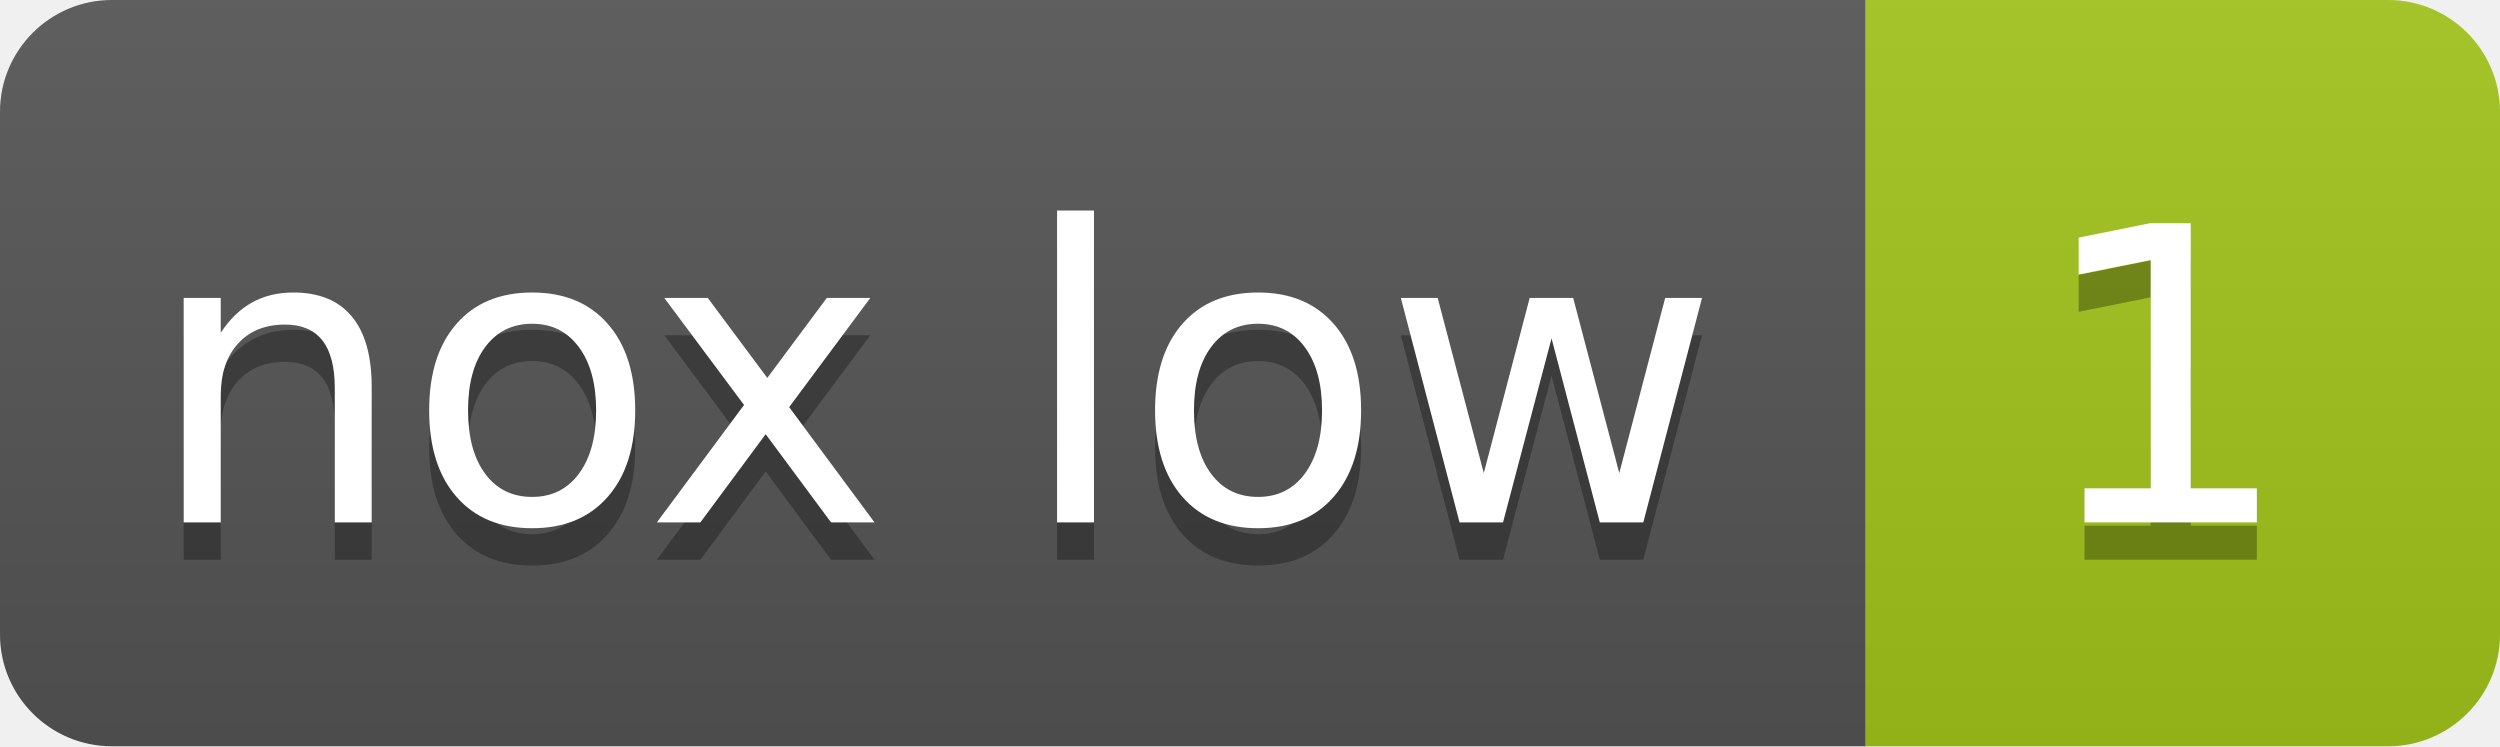
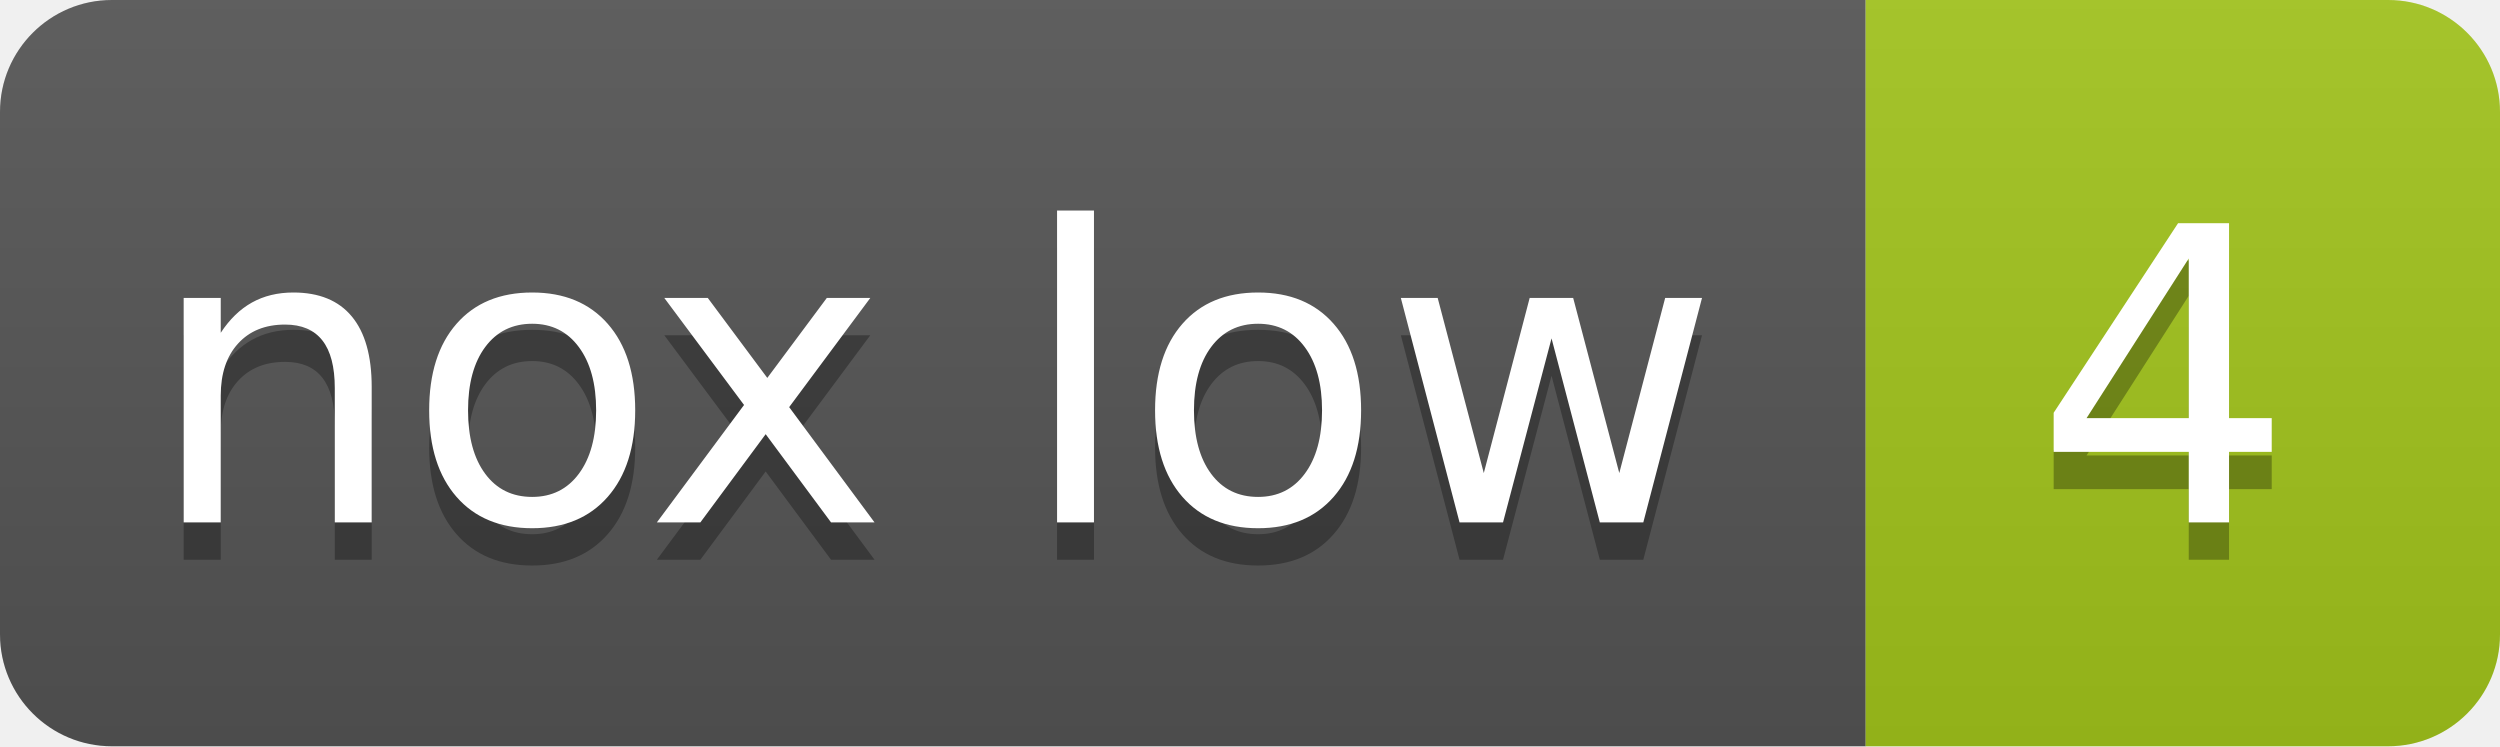
- <svg xmlns="http://www.w3.org/2000/svg" width="67" height="20" role="img" aria-label="nox low: 1">
+ <svg xmlns="http://www.w3.org/2000/svg" width="67" height="20" role="img" aria-label="nox low: 4">
  <linearGradient id="s" x2="0" y2="100%">
    <stop offset="0" stop-color="#bbb" stop-opacity=".1" />
    <stop offset="1" stop-opacity=".1" />
  </linearGradient>
  <clipPath id="r">
    <rect width="67" height="20" rx="3" fill="#fff" />
  </clipPath>
  <g clip-path="url(#r)">
    <rect width="50" height="20" fill="#555" />
    <rect x="50" width="17" height="20" fill="#a3c51c" />
    <rect width="67" height="20" fill="url(#s)" />
  </g>
  <g fill="#fff" text-anchor="middle" font-family="Verdana,Geneva,DejaVu Sans,sans-serif" text-rendering="geometricPrecision" font-size="110">
    <text aria-hidden="true" x="250" y="150" fill="#010101" fill-opacity=".3" transform="scale(.1)">nox low</text>
    <text x="250" y="140" transform="scale(.1)">nox low</text>
-     <text aria-hidden="true" x="580" y="150" fill="#010101" fill-opacity=".3" transform="scale(.1)">1</text>
-     <text x="580" y="140" transform="scale(.1)">1</text>
+     <text aria-hidden="true" x="580" y="150" fill="#010101" fill-opacity=".3" transform="scale(.1)">4</text>
+     <text x="580" y="140" transform="scale(.1)">4</text>
  </g>
</svg>
